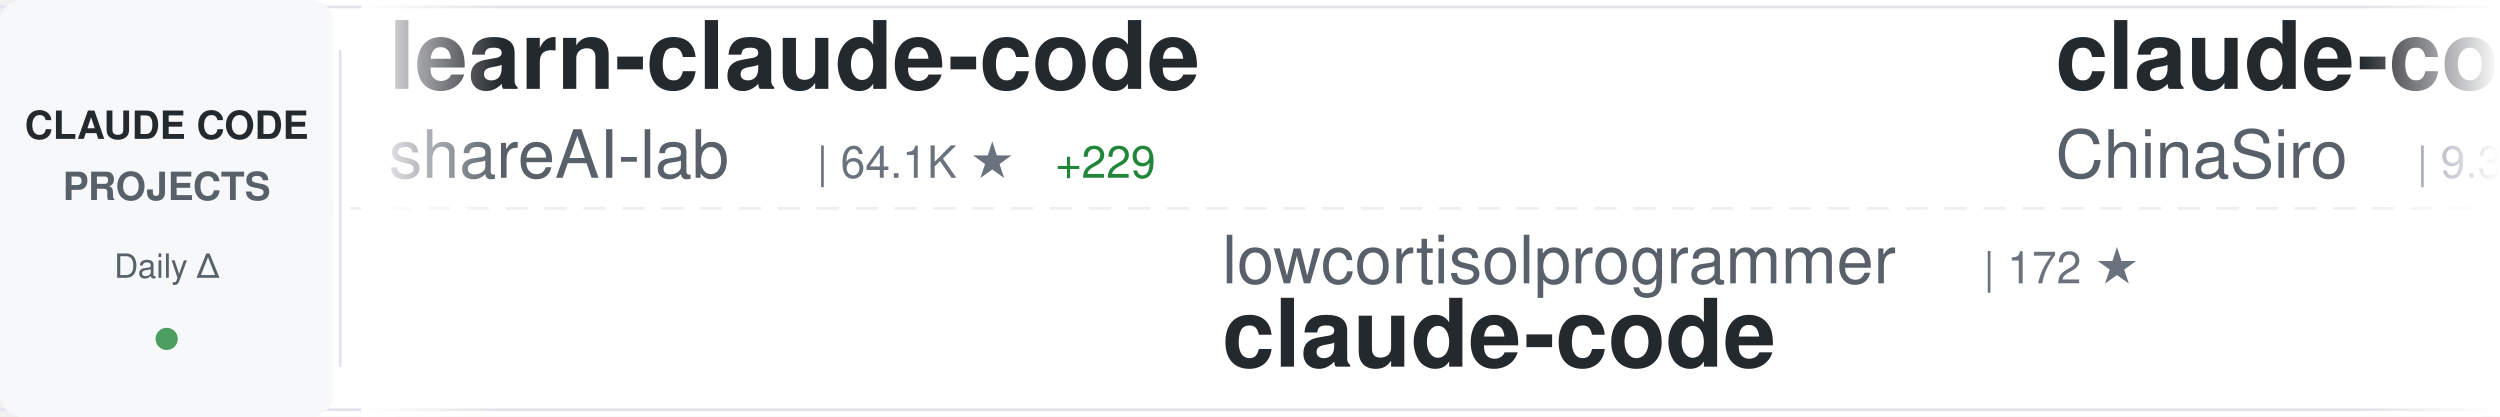
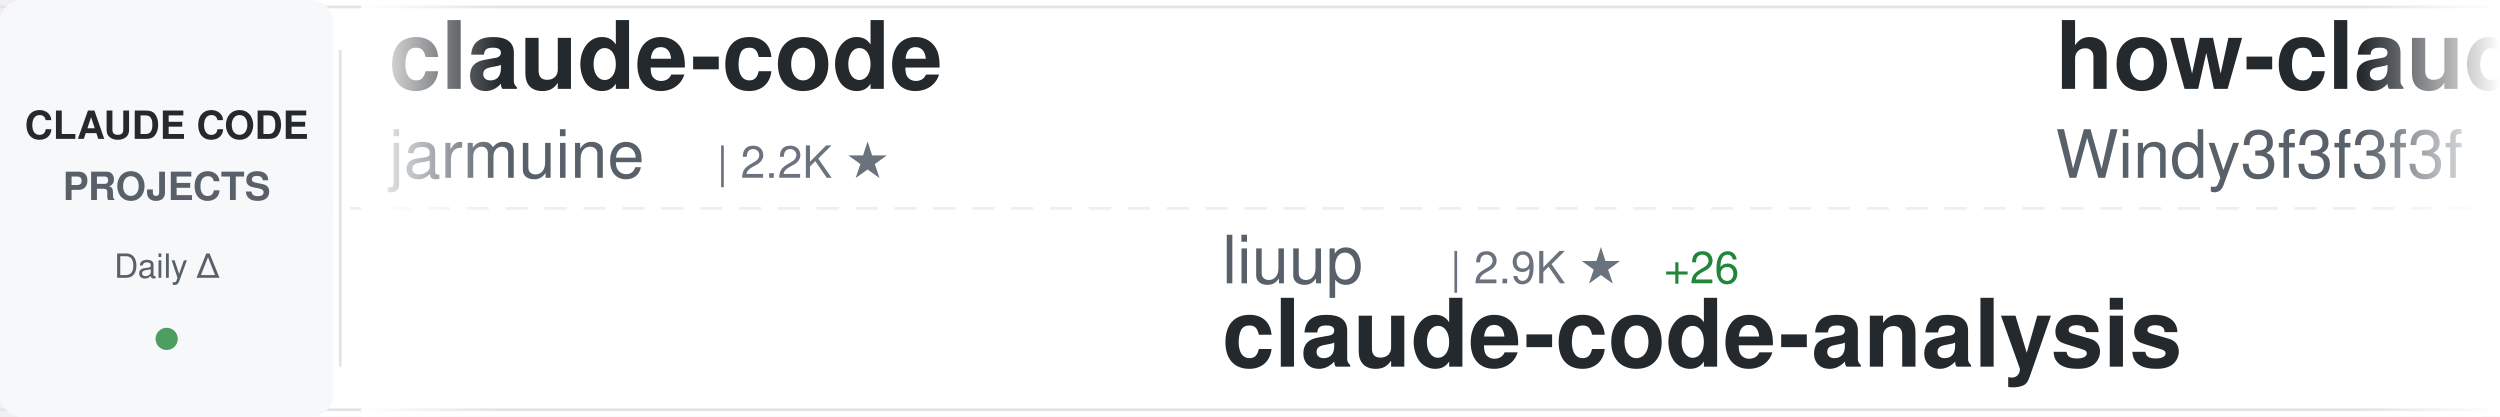
<svg xmlns="http://www.w3.org/2000/svg" width="900" height="150">
  <defs>
    <linearGradient id="awesomeLeftFade" x1="0%" y1="0%" x2="100%" y2="0%">
      <stop offset="0%" style="stop-color:#ffffff;stop-opacity:1" />
      <stop offset="100%" style="stop-color:#ffffff;stop-opacity:0" />
    </linearGradient>
    <linearGradient id="awesomeRightFade" x1="0%" y1="0%" x2="100%" y2="0%">
      <stop offset="0%" style="stop-color:#ffffff;stop-opacity:0" />
      <stop offset="100%" style="stop-color:#ffffff;stop-opacity:1" />
    </linearGradient>
  </defs>
  <rect width="900" height="150" fill="#ffffff" rx="8" />
  <rect x="0" y="2" width="900" height="1" fill="#e1e4e8" />
  <rect x="0" y="147" width="900" height="1" fill="#e1e4e8" />
  <line x1="0" y1="75" x2="900" y2="75" stroke="#e1e4e8" stroke-width="1" stroke-dasharray="8 6" opacity="0.6" />
  <rect x="0" y="0" width="120" height="150" fill="#f6f8fa" rx="8" />
  <text x="60" y="50" font-family="-apple-system, BlinkMacSystemFont, 'Segoe UI', Helvetica, Arial, sans-serif" font-size="14" font-weight="600" fill="#24292e" text-anchor="middle">CLAUDE CODE</text>
  <text x="60" y="72" font-family="-apple-system, BlinkMacSystemFont, 'Segoe UI', Helvetica, Arial, sans-serif" font-size="14" font-weight="600" fill="#586069" text-anchor="middle">PROJECTS</text>
  <text x="60" y="100" font-family="-apple-system, BlinkMacSystemFont, 'Segoe UI', Helvetica, Arial, sans-serif" font-size="12" font-weight="500" fill="#586069" text-anchor="middle">Daily Δ</text>
  <circle cx="60" cy="122" r="4" fill="#22863a" opacity="0.8" />
  <rect x="122" y="18" width="1" height="114" fill="#e1e4e8" />
  <clipPath id="awesomeTickerClip">
    <rect x="130" y="0" width="770" height="150" />
  </clipPath>
  <g clip-path="url(#awesomeTickerClip)">
    <g id="awesomeTickerItems">
      <animateTransform attributeName="transform" attributeType="XML" type="translate" from="0 0" to="-3000 0" dur="54s" repeatCount="indefinite" />
      <g transform="translate(0, 0)">
-         <text x="140" y="32" font-family="-apple-system, BlinkMacSystemFont, 'Segoe UI', Helvetica, Arial, sans-serif" font-size="34" font-weight="600" fill="#24292e">learn-claude-code</text>
-         <text x="140" y="64" font-family="-apple-system, BlinkMacSystemFont, 'Segoe UI', Helvetica, Arial, sans-serif" font-size="24" font-weight="400" fill="#586069">shareAI-lab</text>
-         <text x="294" y="64" font-family="-apple-system, BlinkMacSystemFont, 'Segoe UI', Helvetica, Arial, sans-serif" font-size="16" font-weight="500" fill="#6a737d">| 64.1K ★</text>
-         <text x="380" y="64" font-family="-apple-system, BlinkMacSystemFont, 'Segoe UI', Helvetica, Arial, sans-serif" font-size="16" font-weight="500" fill="#22863a"> +229</text>
+         <text x="140" y="32" font-family="-apple-system, BlinkMacSystemFont, 'Segoe UI', Helvetica, Arial, sans-serif" font-size="34" font-weight="600" fill="#24292e">claude-code</text>
+         <text x="140" y="64" font-family="-apple-system, BlinkMacSystemFont, 'Segoe UI', Helvetica, Arial, sans-serif" font-size="24" font-weight="400" fill="#586069">jarmuine</text>
+         <text x="258" y="64" font-family="-apple-system, BlinkMacSystemFont, 'Segoe UI', Helvetica, Arial, sans-serif" font-size="16" font-weight="500" fill="#6a737d">| 2.2K ★</text>
      </g>
      <g transform="translate(300, 0)">
-         <text x="140" y="102" font-family="-apple-system, BlinkMacSystemFont, 'Segoe UI', Helvetica, Arial, sans-serif" font-size="24" font-weight="400" fill="#586069">lowcortisolprogrammer</text>
-         <text x="414" y="102" font-family="-apple-system, BlinkMacSystemFont, 'Segoe UI', Helvetica, Arial, sans-serif" font-size="16" font-weight="500" fill="#6a737d">| 172 ★</text>
-         <text x="140" y="132" font-family="-apple-system, BlinkMacSystemFont, 'Segoe UI', Helvetica, Arial, sans-serif" font-size="34" font-weight="600" fill="#24292e">claude-code</text>
+         <text x="140" y="102" font-family="-apple-system, BlinkMacSystemFont, 'Segoe UI', Helvetica, Arial, sans-serif" font-size="24" font-weight="400" fill="#586069">liuup</text>
+         <text x="222" y="102" font-family="-apple-system, BlinkMacSystemFont, 'Segoe UI', Helvetica, Arial, sans-serif" font-size="16" font-weight="500" fill="#6a737d">| 2.9K ★</text>
+         <text x="299" y="102" font-family="-apple-system, BlinkMacSystemFont, 'Segoe UI', Helvetica, Arial, sans-serif" font-size="16" font-weight="500" fill="#22863a"> +26</text>
+         <text x="140" y="132" font-family="-apple-system, BlinkMacSystemFont, 'Segoe UI', Helvetica, Arial, sans-serif" font-size="34" font-weight="600" fill="#24292e">claude-code-analysis</text>
      </g>
      <g transform="translate(600, 0)">
-         <text x="140" y="32" font-family="-apple-system, BlinkMacSystemFont, 'Segoe UI', Helvetica, Arial, sans-serif" font-size="34" font-weight="600" fill="#24292e">claude-code-sourcemap</text>
-         <text x="140" y="64" font-family="-apple-system, BlinkMacSystemFont, 'Segoe UI', Helvetica, Arial, sans-serif" font-size="24" font-weight="400" fill="#586069">ChinaSiro</text>
-         <text x="270" y="64" font-family="-apple-system, BlinkMacSystemFont, 'Segoe UI', Helvetica, Arial, sans-serif" font-size="16" font-weight="500" fill="#6a737d">| 9.3K ★</text>
-         <text x="347" y="64" font-family="-apple-system, BlinkMacSystemFont, 'Segoe UI', Helvetica, Arial, sans-serif" font-size="16" font-weight="500" fill="#22863a"> +11</text>
+         <text x="140" y="32" font-family="-apple-system, BlinkMacSystemFont, 'Segoe UI', Helvetica, Arial, sans-serif" font-size="34" font-weight="600" fill="#24292e">how-claude-code-works</text>
+         <text x="140" y="64" font-family="-apple-system, BlinkMacSystemFont, 'Segoe UI', Helvetica, Arial, sans-serif" font-size="24" font-weight="400" fill="#586069">Windy3f3f3f3f</text>
+         <text x="318" y="64" font-family="-apple-system, BlinkMacSystemFont, 'Segoe UI', Helvetica, Arial, sans-serif" font-size="16" font-weight="500" fill="#6a737d">| 2.5K ★</text>
+         <text x="395" y="64" font-family="-apple-system, BlinkMacSystemFont, 'Segoe UI', Helvetica, Arial, sans-serif" font-size="16" font-weight="500" fill="#22863a"> +13</text>
      </g>
      <g transform="translate(900, 0)">
-         <text x="140" y="102" font-family="-apple-system, BlinkMacSystemFont, 'Segoe UI', Helvetica, Arial, sans-serif" font-size="24" font-weight="400" fill="#586069">huangserva</text>
-         <text x="282" y="102" font-family="-apple-system, BlinkMacSystemFont, 'Segoe UI', Helvetica, Arial, sans-serif" font-size="16" font-weight="500" fill="#6a737d">| 592 ★</text>
-         <text x="140" y="132" font-family="-apple-system, BlinkMacSystemFont, 'Segoe UI', Helvetica, Arial, sans-serif" font-size="34" font-weight="600" fill="#24292e">claude-code-cli</text>
+         <text x="140" y="102" font-family="-apple-system, BlinkMacSystemFont, 'Segoe UI', Helvetica, Arial, sans-serif" font-size="24" font-weight="400" fill="#586069">AprilNEA</text>
+         <text x="258" y="102" font-family="-apple-system, BlinkMacSystemFont, 'Segoe UI', Helvetica, Arial, sans-serif" font-size="16" font-weight="500" fill="#6a737d">| 383 ★</text>
+         <text x="140" y="132" font-family="-apple-system, BlinkMacSystemFont, 'Segoe UI', Helvetica, Arial, sans-serif" font-size="34" font-weight="600" fill="#24292e">claude-code-source</text>
      </g>
      <g transform="translate(1200, 0)">
-         <text x="140" y="32" font-family="-apple-system, BlinkMacSystemFont, 'Segoe UI', Helvetica, Arial, sans-serif" font-size="34" font-weight="600" fill="#24292e">Claude-Code-Usage-Monito...</text>
-         <text x="140" y="64" font-family="-apple-system, BlinkMacSystemFont, 'Segoe UI', Helvetica, Arial, sans-serif" font-size="24" font-weight="400" fill="#586069">Maciek-roboblog</text>
-         <text x="342" y="64" font-family="-apple-system, BlinkMacSystemFont, 'Segoe UI', Helvetica, Arial, sans-serif" font-size="16" font-weight="500" fill="#6a737d">| 8.1K ★</text>
-         <text x="419" y="64" font-family="-apple-system, BlinkMacSystemFont, 'Segoe UI', Helvetica, Arial, sans-serif" font-size="16" font-weight="500" fill="#22863a"> +7</text>
+         <text x="140" y="32" font-family="-apple-system, BlinkMacSystemFont, 'Segoe UI', Helvetica, Arial, sans-serif" font-size="34" font-weight="600" fill="#24292e">free-claude-code</text>
+         <text x="140" y="64" font-family="-apple-system, BlinkMacSystemFont, 'Segoe UI', Helvetica, Arial, sans-serif" font-size="24" font-weight="400" fill="#586069">Alishahryar1</text>
+         <text x="306" y="64" font-family="-apple-system, BlinkMacSystemFont, 'Segoe UI', Helvetica, Arial, sans-serif" font-size="16" font-weight="500" fill="#6a737d">| 31.7K ★</text>
+         <text x="392" y="64" font-family="-apple-system, BlinkMacSystemFont, 'Segoe UI', Helvetica, Arial, sans-serif" font-size="16" font-weight="500" fill="#22863a"> +283</text>
      </g>
      <g transform="translate(1500, 0)">
-         <text x="140" y="102" font-family="-apple-system, BlinkMacSystemFont, 'Segoe UI', Helvetica, Arial, sans-serif" font-size="24" font-weight="400" fill="#586069">Chachamaru127</text>
-         <text x="318" y="102" font-family="-apple-system, BlinkMacSystemFont, 'Segoe UI', Helvetica, Arial, sans-serif" font-size="16" font-weight="500" fill="#6a737d">| 2.5K ★</text>
-         <text x="395" y="102" font-family="-apple-system, BlinkMacSystemFont, 'Segoe UI', Helvetica, Arial, sans-serif" font-size="16" font-weight="500" fill="#22863a"> +89</text>
-         <text x="140" y="132" font-family="-apple-system, BlinkMacSystemFont, 'Segoe UI', Helvetica, Arial, sans-serif" font-size="34" font-weight="600" fill="#24292e">claude-code-harness</text>
+         <text x="140" y="102" font-family="-apple-system, BlinkMacSystemFont, 'Segoe UI', Helvetica, Arial, sans-serif" font-size="24" font-weight="400" fill="#586069">KPR111</text>
+         <text x="234" y="102" font-family="-apple-system, BlinkMacSystemFont, 'Segoe UI', Helvetica, Arial, sans-serif" font-size="16" font-weight="500" fill="#6a737d">| 18 ★</text>
+         <text x="140" y="132" font-family="-apple-system, BlinkMacSystemFont, 'Segoe UI', Helvetica, Arial, sans-serif" font-size="34" font-weight="600" fill="#24292e">Claude-Code</text>
      </g>
      <g transform="translate(1800, 0)">
-         <text x="140" y="32" font-family="-apple-system, BlinkMacSystemFont, 'Segoe UI', Helvetica, Arial, sans-serif" font-size="34" font-weight="600" fill="#24292e">claude-code-tips</text>
-         <text x="140" y="64" font-family="-apple-system, BlinkMacSystemFont, 'Segoe UI', Helvetica, Arial, sans-serif" font-size="24" font-weight="400" fill="#586069">ykdojo</text>
-         <text x="234" y="64" font-family="-apple-system, BlinkMacSystemFont, 'Segoe UI', Helvetica, Arial, sans-serif" font-size="16" font-weight="500" fill="#6a737d">| 8.6K ★</text>
-         <text x="311" y="64" font-family="-apple-system, BlinkMacSystemFont, 'Segoe UI', Helvetica, Arial, sans-serif" font-size="16" font-weight="500" fill="#22863a"> +14</text>
+         <text x="140" y="32" font-family="-apple-system, BlinkMacSystemFont, 'Segoe UI', Helvetica, Arial, sans-serif" font-size="34" font-weight="600" fill="#24292e">andrej-karpathy-skills</text>
+         <text x="140" y="64" font-family="-apple-system, BlinkMacSystemFont, 'Segoe UI', Helvetica, Arial, sans-serif" font-size="24" font-weight="400" fill="#586069">multica-ai</text>
+         <text x="282" y="64" font-family="-apple-system, BlinkMacSystemFont, 'Segoe UI', Helvetica, Arial, sans-serif" font-size="16" font-weight="500" fill="#6a737d">| 165.3K ★</text>
+         <text x="377" y="64" font-family="-apple-system, BlinkMacSystemFont, 'Segoe UI', Helvetica, Arial, sans-serif" font-size="16" font-weight="500" fill="#22863a"> +1.3K</text>
      </g>
      <g transform="translate(2100, 0)">
-         <text x="140" y="102" font-family="-apple-system, BlinkMacSystemFont, 'Segoe UI', Helvetica, Arial, sans-serif" font-size="24" font-weight="400" fill="#586069">ChrisWiles</text>
-         <text x="282" y="102" font-family="-apple-system, BlinkMacSystemFont, 'Segoe UI', Helvetica, Arial, sans-serif" font-size="16" font-weight="500" fill="#6a737d">| 5.9K ★</text>
-         <text x="359" y="102" font-family="-apple-system, BlinkMacSystemFont, 'Segoe UI', Helvetica, Arial, sans-serif" font-size="16" font-weight="500" fill="#22863a"> +5</text>
-         <text x="140" y="132" font-family="-apple-system, BlinkMacSystemFont, 'Segoe UI', Helvetica, Arial, sans-serif" font-size="34" font-weight="600" fill="#24292e">claude-code-showcase</text>
+         <text x="140" y="102" font-family="-apple-system, BlinkMacSystemFont, 'Segoe UI', Helvetica, Arial, sans-serif" font-size="24" font-weight="400" fill="#586069">ChinaSiro</text>
+         <text x="270" y="102" font-family="-apple-system, BlinkMacSystemFont, 'Segoe UI', Helvetica, Arial, sans-serif" font-size="16" font-weight="500" fill="#6a737d">| 9.3K ★</text>
+         <text x="347" y="102" font-family="-apple-system, BlinkMacSystemFont, 'Segoe UI', Helvetica, Arial, sans-serif" font-size="16" font-weight="500" fill="#22863a"> +8</text>
+         <text x="140" y="132" font-family="-apple-system, BlinkMacSystemFont, 'Segoe UI', Helvetica, Arial, sans-serif" font-size="34" font-weight="600" fill="#24292e">claude-code-sourcemap</text>
      </g>
      <g transform="translate(2400, 0)">
-         <text x="140" y="32" font-family="-apple-system, BlinkMacSystemFont, 'Segoe UI', Helvetica, Arial, sans-serif" font-size="34" font-weight="600" fill="#24292e">claude-code-reverse</text>
-         <text x="140" y="64" font-family="-apple-system, BlinkMacSystemFont, 'Segoe UI', Helvetica, Arial, sans-serif" font-size="24" font-weight="400" fill="#586069">Yuyz0112</text>
-         <text x="258" y="64" font-family="-apple-system, BlinkMacSystemFont, 'Segoe UI', Helvetica, Arial, sans-serif" font-size="16" font-weight="500" fill="#6a737d">| 2.4K ★</text>
-         <text x="335" y="64" font-family="-apple-system, BlinkMacSystemFont, 'Segoe UI', Helvetica, Arial, sans-serif" font-size="16" font-weight="500" fill="#22863a"> +1</text>
+         <text x="140" y="32" font-family="-apple-system, BlinkMacSystemFont, 'Segoe UI', Helvetica, Arial, sans-serif" font-size="34" font-weight="600" fill="#24292e">Claude-Code-Source-Study</text>
+         <text x="140" y="64" font-family="-apple-system, BlinkMacSystemFont, 'Segoe UI', Helvetica, Arial, sans-serif" font-size="24" font-weight="400" fill="#586069">luyao618</text>
+         <text x="258" y="64" font-family="-apple-system, BlinkMacSystemFont, 'Segoe UI', Helvetica, Arial, sans-serif" font-size="16" font-weight="500" fill="#6a737d">| 1.5K ★</text>
+         <text x="335" y="64" font-family="-apple-system, BlinkMacSystemFont, 'Segoe UI', Helvetica, Arial, sans-serif" font-size="16" font-weight="500" fill="#22863a"> +3</text>
      </g>
      <g transform="translate(2700, 0)">
-         <text x="140" y="102" font-family="-apple-system, BlinkMacSystemFont, 'Segoe UI', Helvetica, Arial, sans-serif" font-size="24" font-weight="400" fill="#586069">Windy3f3f3f3f</text>
-         <text x="318" y="102" font-family="-apple-system, BlinkMacSystemFont, 'Segoe UI', Helvetica, Arial, sans-serif" font-size="16" font-weight="500" fill="#6a737d">| 1.3K ★</text>
-         <text x="395" y="102" font-family="-apple-system, BlinkMacSystemFont, 'Segoe UI', Helvetica, Arial, sans-serif" font-size="16" font-weight="500" fill="#22863a"> +7</text>
-         <text x="140" y="132" font-family="-apple-system, BlinkMacSystemFont, 'Segoe UI', Helvetica, Arial, sans-serif" font-size="34" font-weight="600" fill="#24292e">claude-code-from-scratch</text>
+         <text x="140" y="102" font-family="-apple-system, BlinkMacSystemFont, 'Segoe UI', Helvetica, Arial, sans-serif" font-size="24" font-weight="400" fill="#586069">hangsman</text>
+         <text x="258" y="102" font-family="-apple-system, BlinkMacSystemFont, 'Segoe UI', Helvetica, Arial, sans-serif" font-size="16" font-weight="500" fill="#6a737d">| 781 ★</text>
+         <text x="140" y="132" font-family="-apple-system, BlinkMacSystemFont, 'Segoe UI', Helvetica, Arial, sans-serif" font-size="34" font-weight="600" fill="#24292e">claude-code-source</text>
      </g>
      <g transform="translate(3000, 0)">
-         <text x="140" y="32" font-family="-apple-system, BlinkMacSystemFont, 'Segoe UI', Helvetica, Arial, sans-serif" font-size="34" font-weight="600" fill="#24292e">learn-claude-code</text>
-         <text x="140" y="64" font-family="-apple-system, BlinkMacSystemFont, 'Segoe UI', Helvetica, Arial, sans-serif" font-size="24" font-weight="400" fill="#586069">shareAI-lab</text>
-         <text x="294" y="64" font-family="-apple-system, BlinkMacSystemFont, 'Segoe UI', Helvetica, Arial, sans-serif" font-size="16" font-weight="500" fill="#6a737d">| 64.1K ★</text>
-         <text x="380" y="64" font-family="-apple-system, BlinkMacSystemFont, 'Segoe UI', Helvetica, Arial, sans-serif" font-size="16" font-weight="500" fill="#22863a"> +229</text>
+         <text x="140" y="32" font-family="-apple-system, BlinkMacSystemFont, 'Segoe UI', Helvetica, Arial, sans-serif" font-size="34" font-weight="600" fill="#24292e">claude-code</text>
+         <text x="140" y="64" font-family="-apple-system, BlinkMacSystemFont, 'Segoe UI', Helvetica, Arial, sans-serif" font-size="24" font-weight="400" fill="#586069">jarmuine</text>
+         <text x="258" y="64" font-family="-apple-system, BlinkMacSystemFont, 'Segoe UI', Helvetica, Arial, sans-serif" font-size="16" font-weight="500" fill="#6a737d">| 2.2K ★</text>
      </g>
      <g transform="translate(3300, 0)">
-         <text x="140" y="102" font-family="-apple-system, BlinkMacSystemFont, 'Segoe UI', Helvetica, Arial, sans-serif" font-size="24" font-weight="400" fill="#586069">lowcortisolprogrammer</text>
-         <text x="414" y="102" font-family="-apple-system, BlinkMacSystemFont, 'Segoe UI', Helvetica, Arial, sans-serif" font-size="16" font-weight="500" fill="#6a737d">| 172 ★</text>
-         <text x="140" y="132" font-family="-apple-system, BlinkMacSystemFont, 'Segoe UI', Helvetica, Arial, sans-serif" font-size="34" font-weight="600" fill="#24292e">claude-code</text>
+         <text x="140" y="102" font-family="-apple-system, BlinkMacSystemFont, 'Segoe UI', Helvetica, Arial, sans-serif" font-size="24" font-weight="400" fill="#586069">liuup</text>
+         <text x="222" y="102" font-family="-apple-system, BlinkMacSystemFont, 'Segoe UI', Helvetica, Arial, sans-serif" font-size="16" font-weight="500" fill="#6a737d">| 2.9K ★</text>
+         <text x="299" y="102" font-family="-apple-system, BlinkMacSystemFont, 'Segoe UI', Helvetica, Arial, sans-serif" font-size="16" font-weight="500" fill="#22863a"> +26</text>
+         <text x="140" y="132" font-family="-apple-system, BlinkMacSystemFont, 'Segoe UI', Helvetica, Arial, sans-serif" font-size="34" font-weight="600" fill="#24292e">claude-code-analysis</text>
      </g>
      <g transform="translate(3600, 0)">
-         <text x="140" y="32" font-family="-apple-system, BlinkMacSystemFont, 'Segoe UI', Helvetica, Arial, sans-serif" font-size="34" font-weight="600" fill="#24292e">claude-code-sourcemap</text>
-         <text x="140" y="64" font-family="-apple-system, BlinkMacSystemFont, 'Segoe UI', Helvetica, Arial, sans-serif" font-size="24" font-weight="400" fill="#586069">ChinaSiro</text>
-         <text x="270" y="64" font-family="-apple-system, BlinkMacSystemFont, 'Segoe UI', Helvetica, Arial, sans-serif" font-size="16" font-weight="500" fill="#6a737d">| 9.3K ★</text>
-         <text x="347" y="64" font-family="-apple-system, BlinkMacSystemFont, 'Segoe UI', Helvetica, Arial, sans-serif" font-size="16" font-weight="500" fill="#22863a"> +11</text>
+         <text x="140" y="32" font-family="-apple-system, BlinkMacSystemFont, 'Segoe UI', Helvetica, Arial, sans-serif" font-size="34" font-weight="600" fill="#24292e">how-claude-code-works</text>
+         <text x="140" y="64" font-family="-apple-system, BlinkMacSystemFont, 'Segoe UI', Helvetica, Arial, sans-serif" font-size="24" font-weight="400" fill="#586069">Windy3f3f3f3f</text>
+         <text x="318" y="64" font-family="-apple-system, BlinkMacSystemFont, 'Segoe UI', Helvetica, Arial, sans-serif" font-size="16" font-weight="500" fill="#6a737d">| 2.5K ★</text>
+         <text x="395" y="64" font-family="-apple-system, BlinkMacSystemFont, 'Segoe UI', Helvetica, Arial, sans-serif" font-size="16" font-weight="500" fill="#22863a"> +13</text>
      </g>
      <g transform="translate(3900, 0)">
-         <text x="140" y="102" font-family="-apple-system, BlinkMacSystemFont, 'Segoe UI', Helvetica, Arial, sans-serif" font-size="24" font-weight="400" fill="#586069">huangserva</text>
-         <text x="282" y="102" font-family="-apple-system, BlinkMacSystemFont, 'Segoe UI', Helvetica, Arial, sans-serif" font-size="16" font-weight="500" fill="#6a737d">| 592 ★</text>
-         <text x="140" y="132" font-family="-apple-system, BlinkMacSystemFont, 'Segoe UI', Helvetica, Arial, sans-serif" font-size="34" font-weight="600" fill="#24292e">claude-code-cli</text>
+         <text x="140" y="102" font-family="-apple-system, BlinkMacSystemFont, 'Segoe UI', Helvetica, Arial, sans-serif" font-size="24" font-weight="400" fill="#586069">AprilNEA</text>
+         <text x="258" y="102" font-family="-apple-system, BlinkMacSystemFont, 'Segoe UI', Helvetica, Arial, sans-serif" font-size="16" font-weight="500" fill="#6a737d">| 383 ★</text>
+         <text x="140" y="132" font-family="-apple-system, BlinkMacSystemFont, 'Segoe UI', Helvetica, Arial, sans-serif" font-size="34" font-weight="600" fill="#24292e">claude-code-source</text>
      </g>
    </g>
  </g>
  <rect x="130" y="0" width="50" height="150" fill="url(#awesomeLeftFade)" />
  <rect x="850" y="0" width="50" height="150" fill="url(#awesomeRightFade)" />
</svg>
